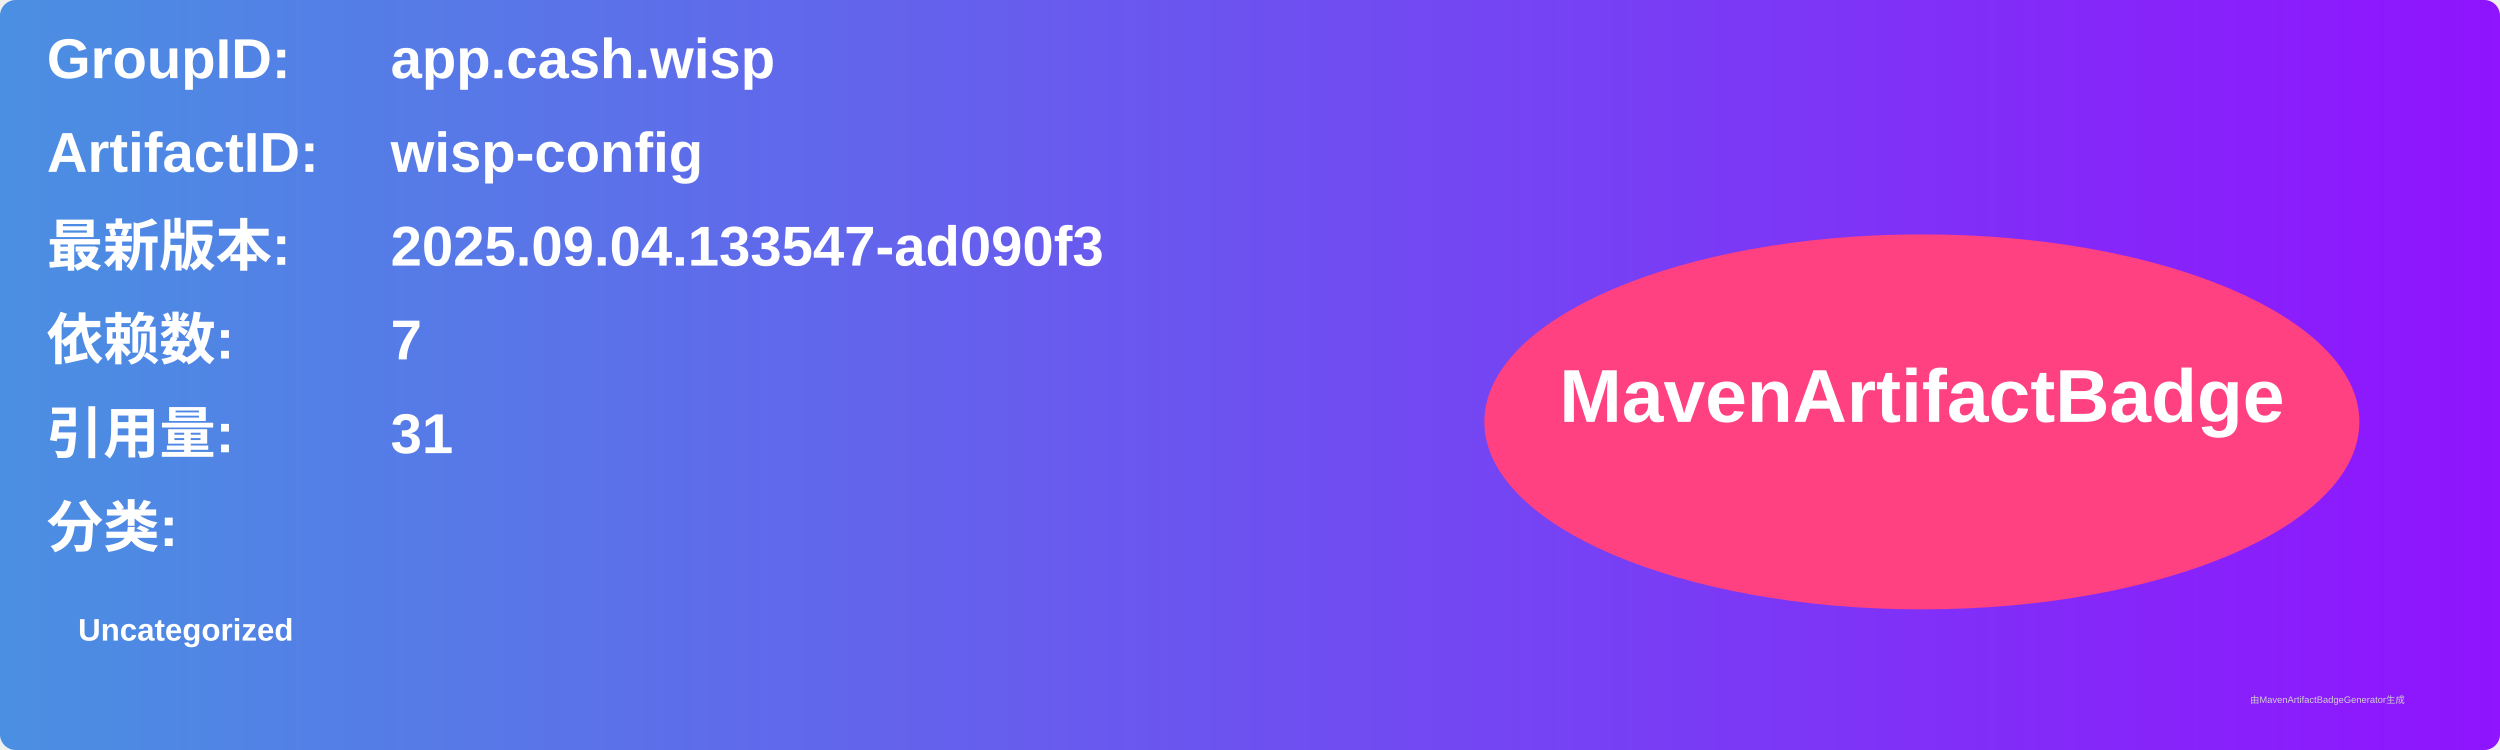
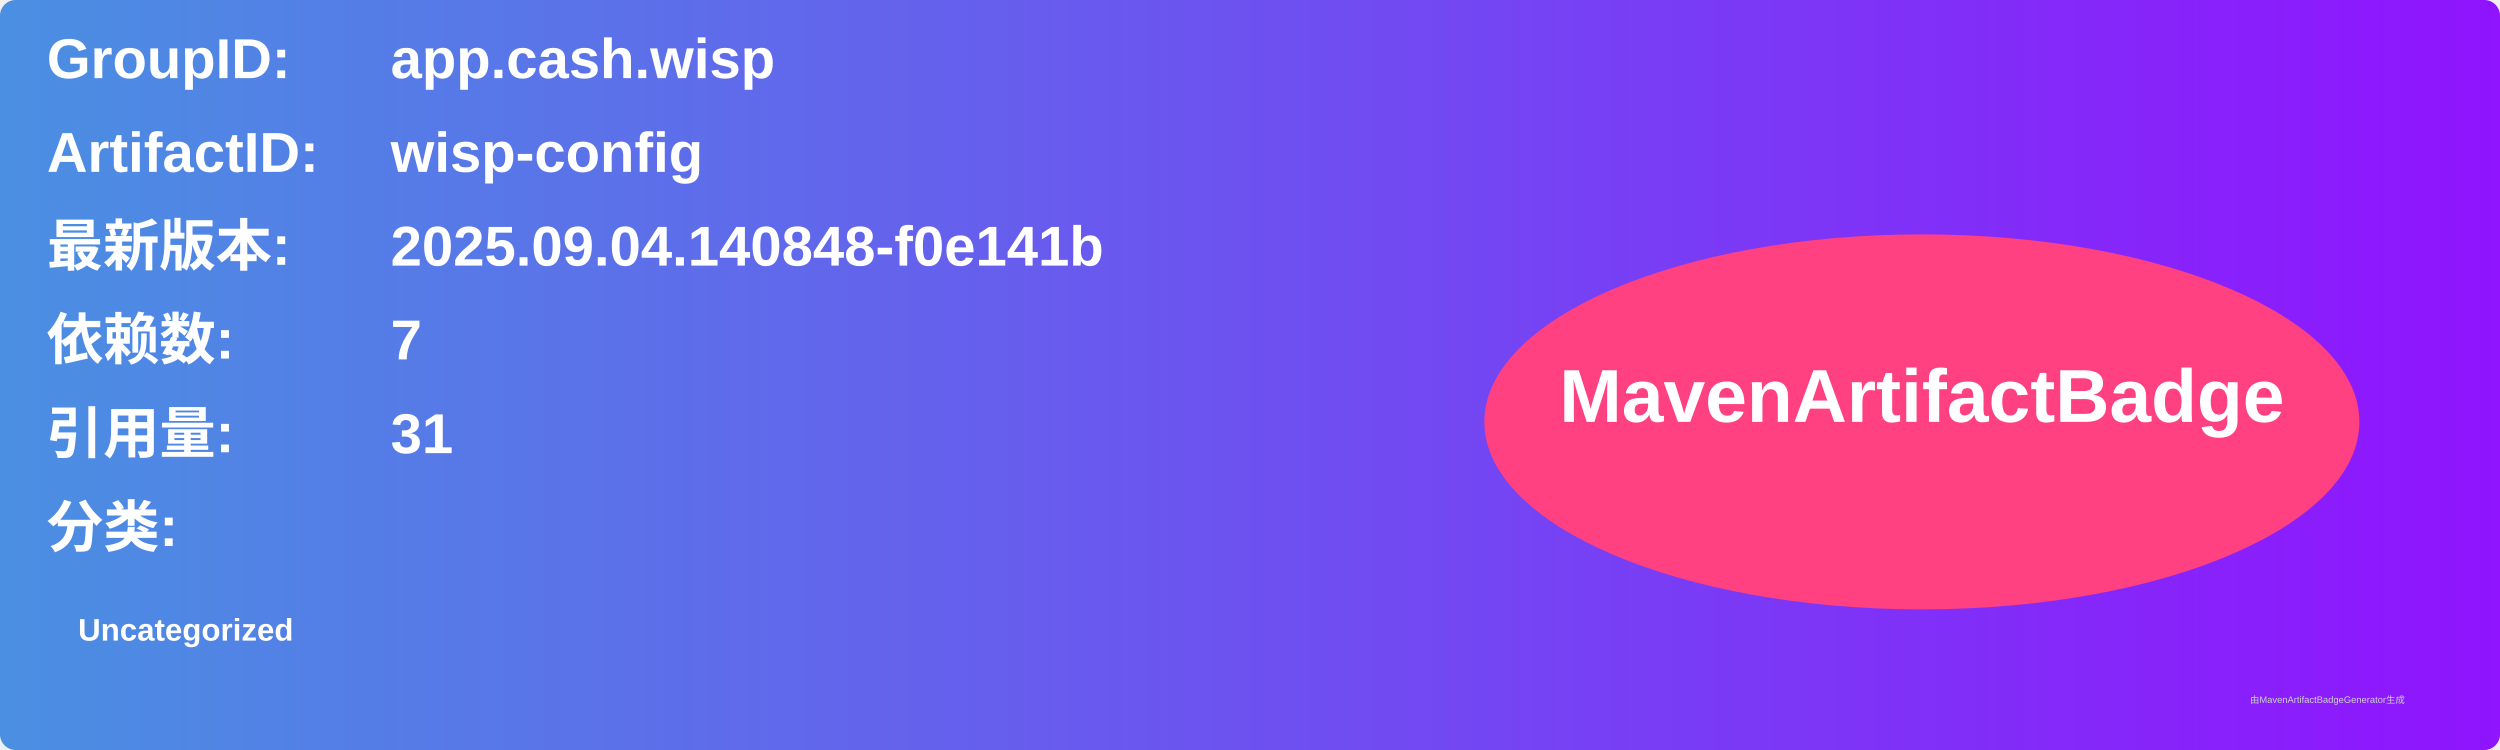
<svg xmlns="http://www.w3.org/2000/svg" width="800" height="240" viewBox="0 0 800 240">
  <linearGradient id="grad" x1="0%" y1="0%" x2="100%" y2="0%">
    <stop offset="0%" stop-color="#4a90e2" />
    <stop offset="100%" stop-color="#9013fe" />
  </linearGradient>
  <rect width="100%" height="100%" rx="5" ry="5" fill="url(#grad)" />
  <g transform="translate(15, 15)">
    <text x="0" y="10" font-family="Arial" font-size="18" fill="white" font-weight="bold" width="260">GroupID:</text>
    <text x="110" y="10" font-family="Arial" font-size="18" fill="white" font-weight="bold" width="460">app.cash.wisp</text>
    <text x="0" y="40" font-family="Arial" font-size="18" fill="white" font-weight="bold" width="260">ArtifactID:</text>
    <text x="110" y="40" font-family="Arial" font-size="18" fill="white" font-weight="bold" width="460">wisp-config</text>
    <text x="0" y="70" font-family="Arial" font-size="18" fill="white" font-weight="bold">最新版本:</text>
    <text x="110" y="70" font-family="Arial" font-size="18" fill="white" font-weight="bold">
-       <tspan font-weight="bold">2025.09.04.133547-ad090f3</tspan>
+       <tspan font-weight="bold">2025.09.04.140848-f0e141b</tspan>
    </text>
    <text x="0" y="100" font-family="Arial" font-size="18" fill="white" font-weight="bold">依赖数: </text>
    <text x="110" y="100" font-family="Arial" font-size="18" fill="white">
      <tspan font-weight="bold">7</tspan>
    </text>
    <text x="0" y="130" font-family="Arial" font-size="18" fill="white" font-weight="bold">引用量: </text>
    <text x="110" y="130" font-family="Arial" font-size="18" fill="white">
      <tspan font-weight="bold">31</tspan>
    </text>
    <text x="0" y="160" font-family="Arial" font-size="18" fill="white" font-weight="bold">分类:</text>
    <text x="10" y="190" font-family="Arial" font-size="10" fill="white">
      <tspan font-weight="bold">Uncategorized</tspan>
    </text>
    <ellipse cx="600" cy="120" rx="140" ry="60" fill="#ff4081" />
    <text x="600" y="120" text-anchor="middle" font-family="Arial" font-size="24" fill="white" font-weight="bold">MavenArtifactBadge</text>
  </g>
  <text x="720" y="225" font-family="Arial" font-size="3" fill="#d0d0d0">由MavenArtifactBadgeGenerator生成</text>
</svg>
